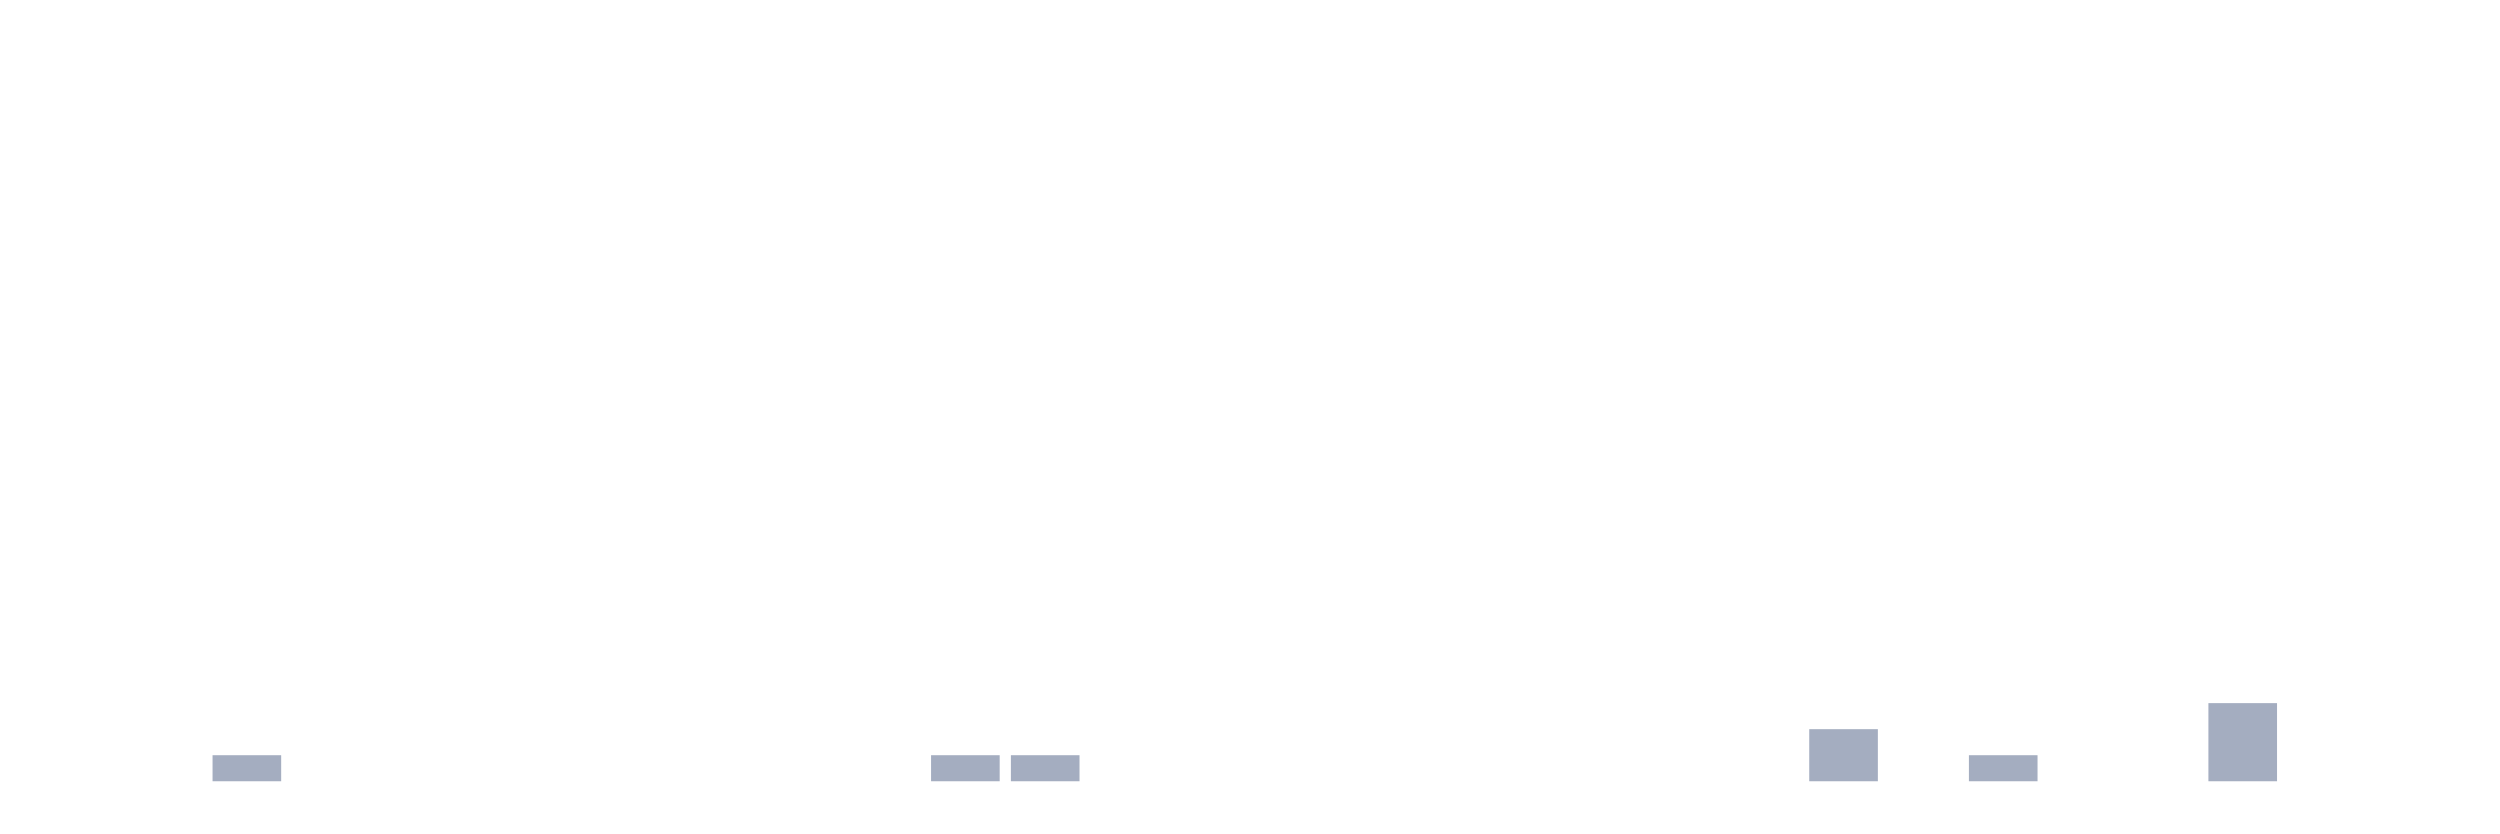
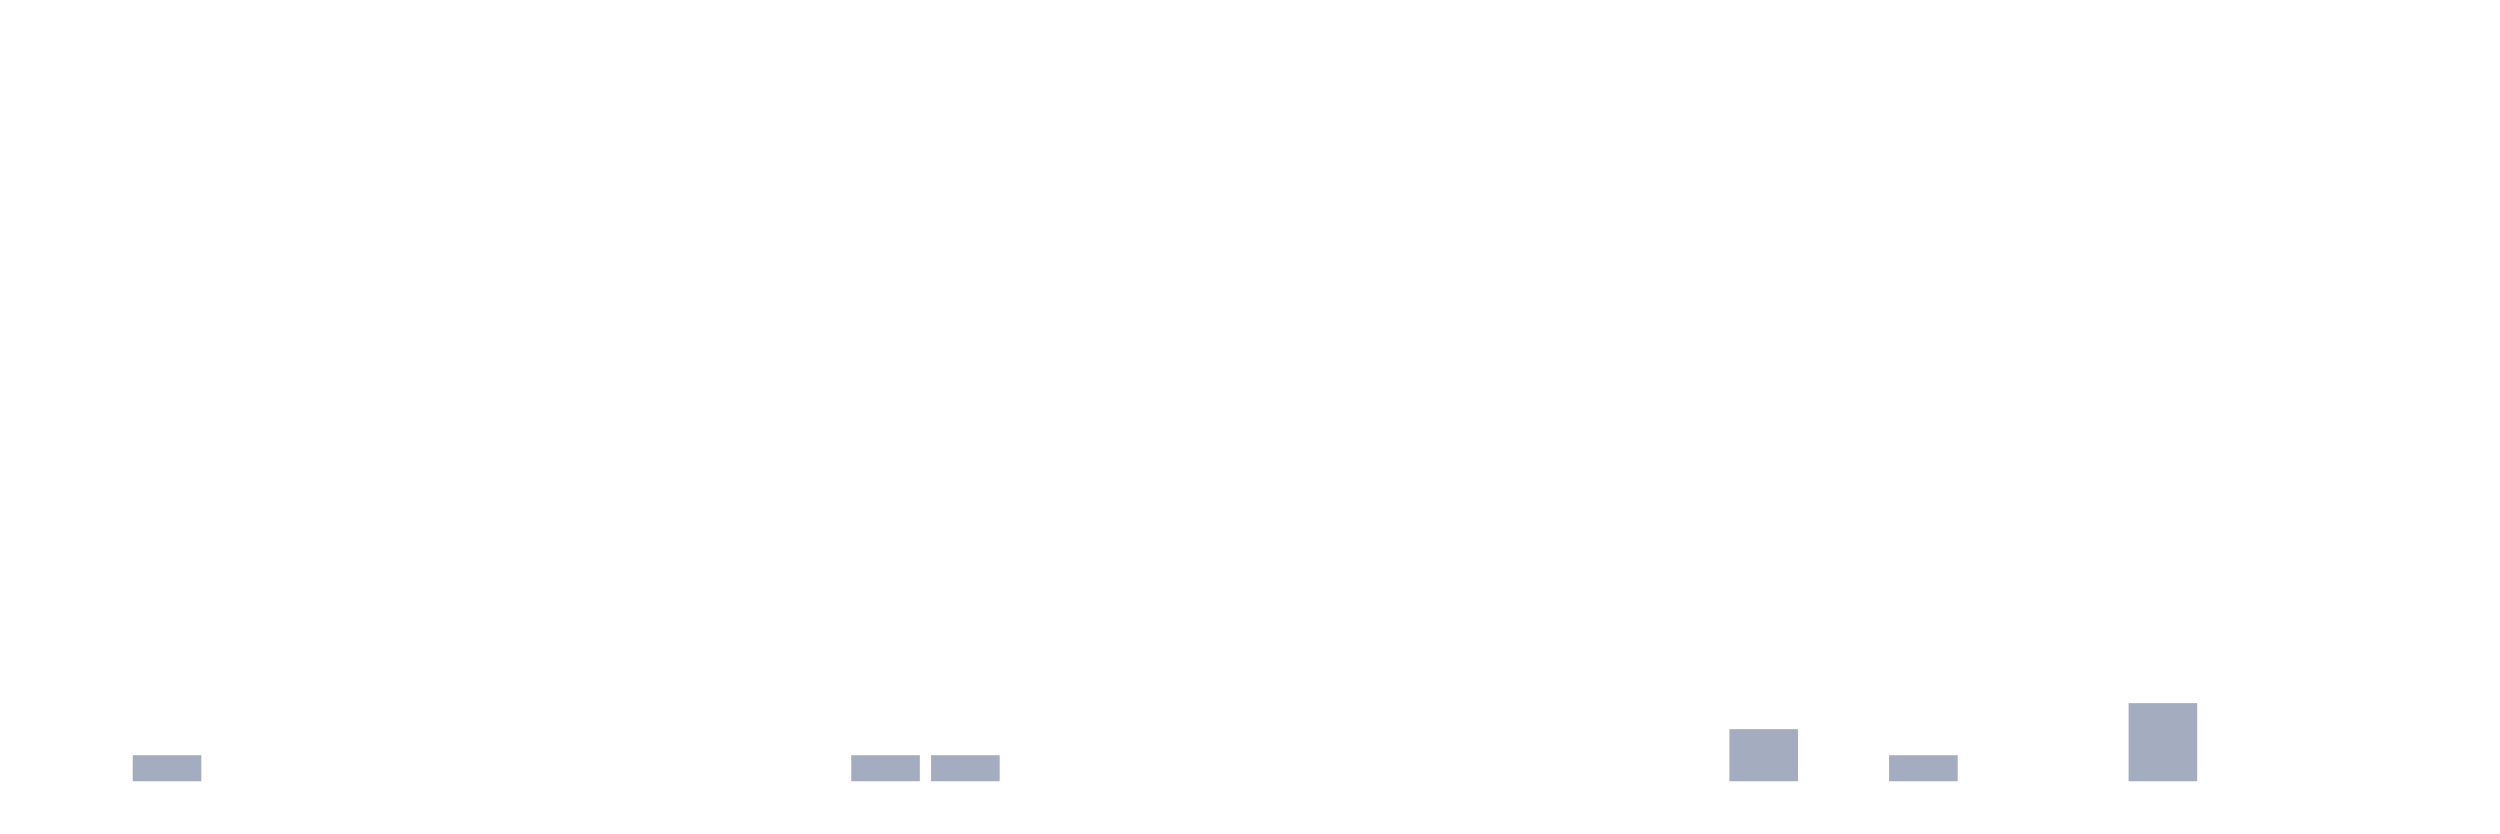
<svg xmlns="http://www.w3.org/2000/svg" viewBox="0 0 480 160">
  <g transform="translate(10,10)">
    <rect class="bar" x="0.153" width="13.175" y="140" height="0" fill="rgb(164,173,192)" />
-     <rect class="bar" x="15.482" width="13.175" y="140" height="0" fill="rgb(164,173,192)" />
-     <rect class="bar" x="30.81" width="13.175" y="135" height="5" fill="rgb(164,173,192)" />
+     <rect class="bar" x="15.482" width="13.175" y="135" height="5" fill="rgb(164,173,192)" />
+     <rect class="bar" x="30.81" width="13.175" y="140" height="0" fill="rgb(164,173,192)" />
    <rect class="bar" x="46.138" width="13.175" y="140" height="0" fill="rgb(164,173,192)" />
    <rect class="bar" x="61.466" width="13.175" y="140" height="0" fill="rgb(164,173,192)" />
    <rect class="bar" x="76.794" width="13.175" y="140" height="0" fill="rgb(164,173,192)" />
    <rect class="bar" x="92.123" width="13.175" y="140" height="0" fill="rgb(164,173,192)" />
    <rect class="bar" x="107.451" width="13.175" y="140" height="0" fill="rgb(164,173,192)" />
    <rect class="bar" x="122.779" width="13.175" y="140" height="0" fill="rgb(164,173,192)" />
    <rect class="bar" x="138.107" width="13.175" y="140" height="0" fill="rgb(164,173,192)" />
-     <rect class="bar" x="153.436" width="13.175" y="140" height="0" fill="rgb(164,173,192)" />
+     <rect class="bar" x="153.436" width="13.175" y="135" height="5" fill="rgb(164,173,192)" />
    <rect class="bar" x="168.764" width="13.175" y="135" height="5" fill="rgb(164,173,192)" />
-     <rect class="bar" x="184.092" width="13.175" y="135" height="5" fill="rgb(164,173,192)" />
+     <rect class="bar" x="184.092" width="13.175" y="140" height="0" fill="rgb(164,173,192)" />
    <rect class="bar" x="199.42" width="13.175" y="140" height="0" fill="rgb(164,173,192)" />
    <rect class="bar" x="214.748" width="13.175" y="140" height="0" fill="rgb(164,173,192)" />
    <rect class="bar" x="230.077" width="13.175" y="140" height="0" fill="rgb(164,173,192)" />
    <rect class="bar" x="245.405" width="13.175" y="140" height="0" fill="rgb(164,173,192)" />
    <rect class="bar" x="260.733" width="13.175" y="140" height="0" fill="rgb(164,173,192)" />
    <rect class="bar" x="276.061" width="13.175" y="140" height="0" fill="rgb(164,173,192)" />
    <rect class="bar" x="291.39" width="13.175" y="140" height="0" fill="rgb(164,173,192)" />
    <rect class="bar" x="306.718" width="13.175" y="140" height="0" fill="rgb(164,173,192)" />
-     <rect class="bar" x="322.046" width="13.175" y="140" height="0" fill="rgb(164,173,192)" />
-     <rect class="bar" x="337.374" width="13.175" y="130" height="10" fill="rgb(164,173,192)" />
-     <rect class="bar" x="352.702" width="13.175" y="140" height="0" fill="rgb(164,173,192)" />
-     <rect class="bar" x="368.031" width="13.175" y="135" height="5" fill="rgb(164,173,192)" />
+     <rect class="bar" x="322.046" width="13.175" y="130" height="10" fill="rgb(164,173,192)" />
+     <rect class="bar" x="337.374" width="13.175" y="140" height="0" fill="rgb(164,173,192)" />
+     <rect class="bar" x="352.702" width="13.175" y="135" height="5" fill="rgb(164,173,192)" />
+     <rect class="bar" x="368.031" width="13.175" y="140" height="0" fill="rgb(164,173,192)" />
    <rect class="bar" x="383.359" width="13.175" y="140" height="0" fill="rgb(164,173,192)" />
-     <rect class="bar" x="398.687" width="13.175" y="140" height="0" fill="rgb(164,173,192)" />
-     <rect class="bar" x="414.015" width="13.175" y="125" height="15" fill="rgb(164,173,192)" />
+     <rect class="bar" x="398.687" width="13.175" y="125" height="15" fill="rgb(164,173,192)" />
+     <rect class="bar" x="414.015" width="13.175" y="140" height="0" fill="rgb(164,173,192)" />
    <rect class="bar" x="429.344" width="13.175" y="140" height="0" fill="rgb(164,173,192)" />
    <rect class="bar" x="444.672" width="13.175" y="140" height="0" fill="rgb(164,173,192)" />
  </g>
</svg>
